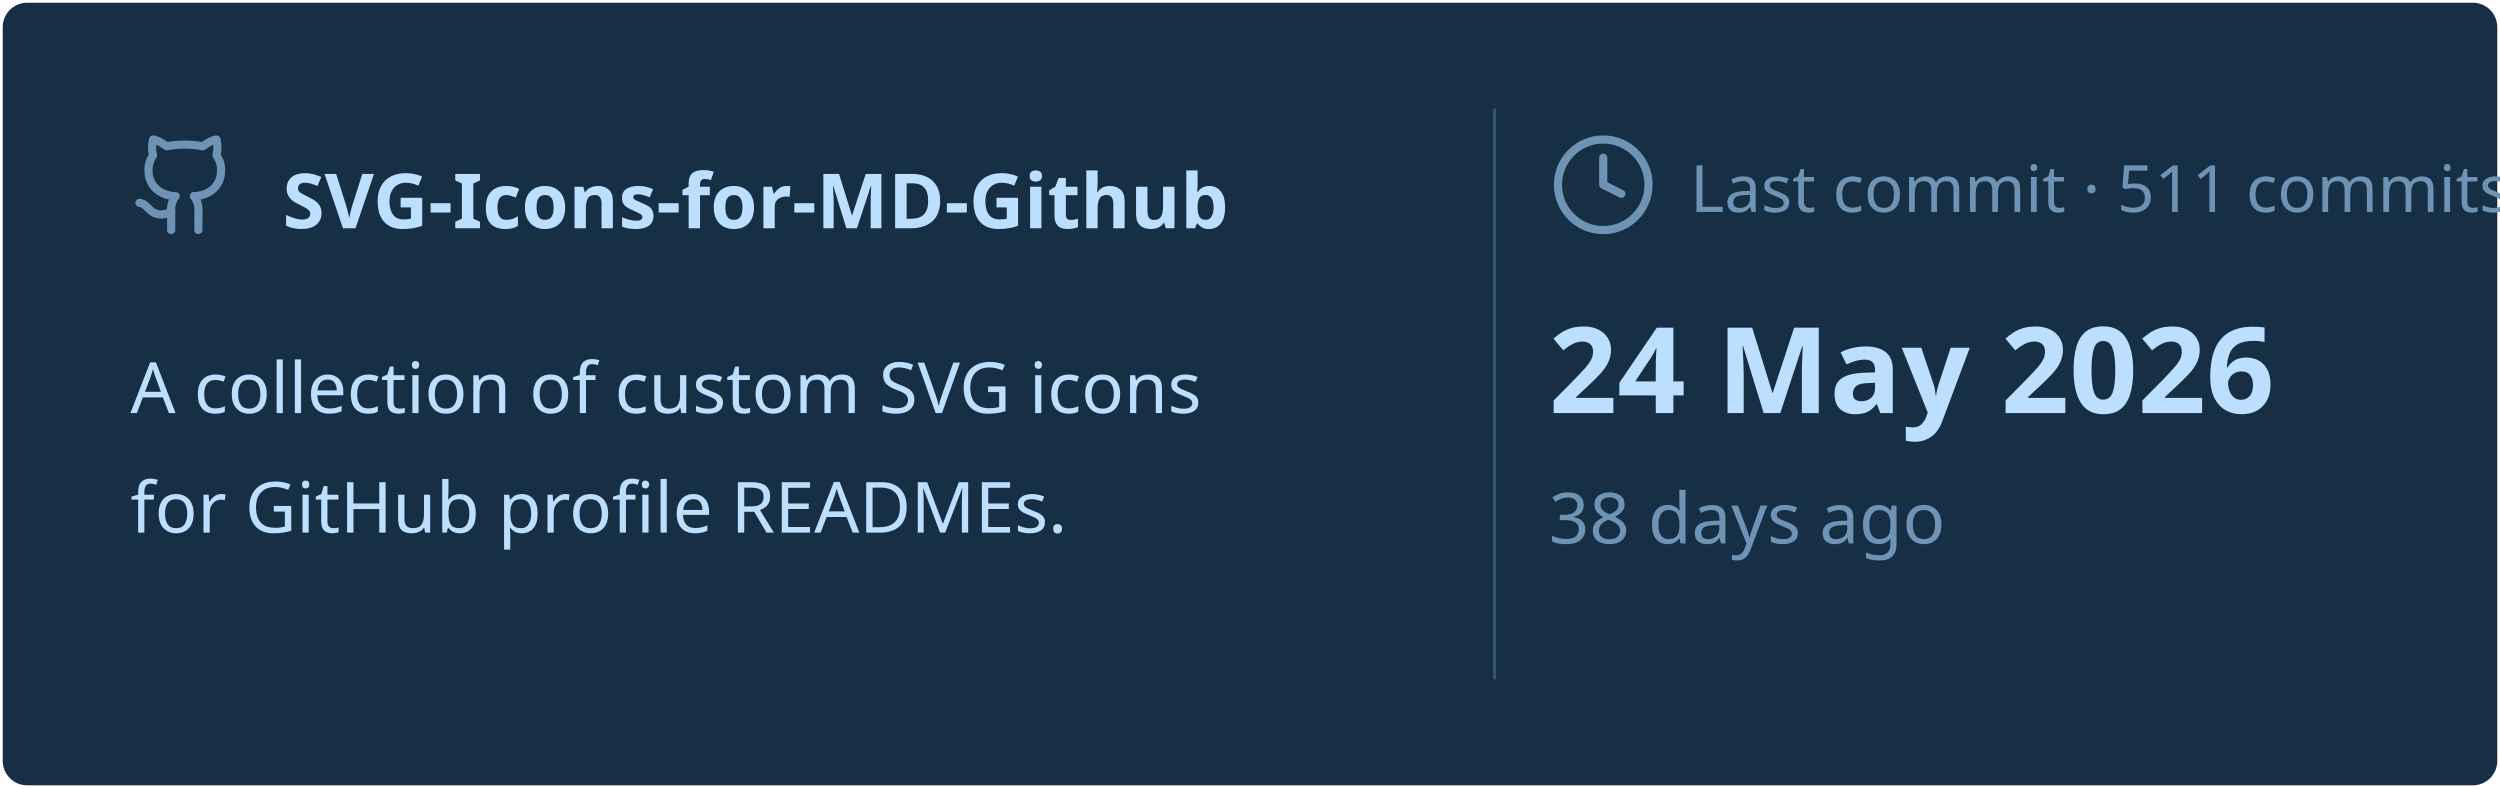
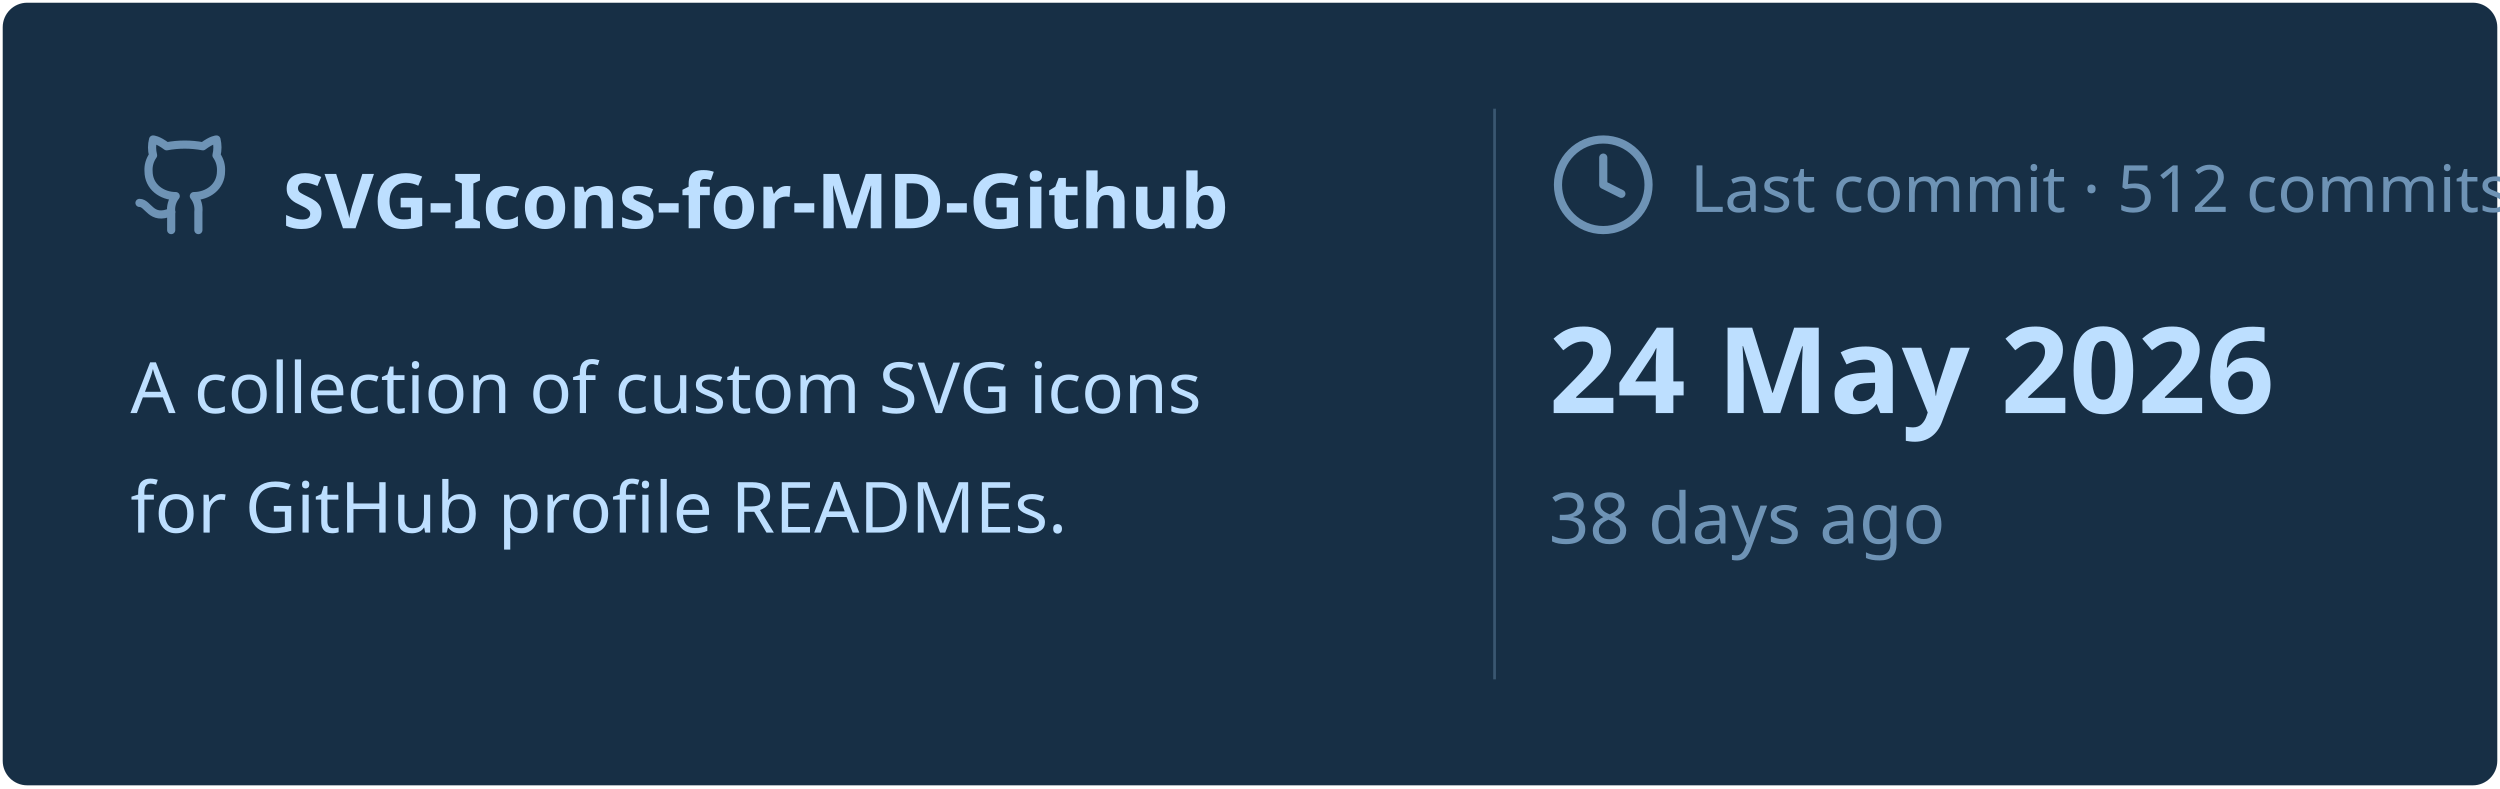
<svg xmlns="http://www.w3.org/2000/svg" viewBox="0 0 460 145" width="460px" height="145px">
  <rect stroke="#000000" stroke-opacity="0" fill="#172F45" rx="4.5" x="0.5" y="0.5" width="459" height="144" />
  <g transform="translate(24, 42)">
    <svg x="0" y="-18" width="20" height="20" viewBox="0 0 24 24" fill="none" stroke="#6E93B5" stroke-width="1.8" stroke-linecap="round" stroke-linejoin="round">
      <path d="M15 22v-4a4.8 4.8 0 0 0-1-3.5c3 0 6-2 6-5.5.08-1.25-.27-2.48-1-3.5.28-1.15.28-2.35 0-3.5 0 0-1 0-3 1.5-2.64-.5-5.36-.5-8 0C6 2 5 2 5 2c-.3 1.15-.3 2.35 0 3.5A5.403 5.403 0 0 0 4 9c0 3.5 3 5.5 6 5.5-.39.49-.68 1.05-.85 1.65-.17.6-.22 1.23-.15 1.85v4" />
      <path d="M9 18c-4.51 2-5-2-7-2" />
    </svg>
    <text x="28" y="0" font-family="&quot;Segoe UI&quot;, Ubuntu, sans-serif" font-size="14" font-weight="700" fill="#BDDFFF">SVG-Icons-for-MD-Github</text>
  </g>
  <text x="24" y="76" font-family="&quot;Segoe UI&quot;, Ubuntu, sans-serif" font-size="13" font-weight="400" fill="#BDDFFF">A collection of custom SVG icons</text>
  <text x="24" y="98" font-family="&quot;Segoe UI&quot;, Ubuntu, sans-serif" font-size="13" font-weight="400" fill="#BDDFFF">for GitHub profile READMEs.</text>
  <line x1="275" y1="20" x2="275" y2="125" stroke="#6E93B5" stroke-width="0.5" stroke-opacity="0.4" />
  <svg x="285" y="24" width="20" height="20" viewBox="0 0 24 24" fill="none" stroke="#6E93B5" stroke-width="1.8" stroke-linecap="round" stroke-linejoin="round">
    <circle cx="12" cy="12" r="10" />
    <polyline points="12 6 12 12 16 14" />
  </svg>
-   <text x="311" y="39" font-family="&quot;Segoe UI&quot;, Ubuntu, sans-serif" font-size="12" font-weight="400" fill="#6E93B5">Last commit · 511 commits</text>
+   <text x="311" y="39" font-family="&quot;Segoe UI&quot;, Ubuntu, sans-serif" font-size="12" font-weight="400" fill="#6E93B5">Last commit · 512 commits</text>
  <text x="285" y="76" font-family="&quot;Segoe UI&quot;, Ubuntu, sans-serif" font-size="22" font-weight="700" fill="#BDDFFF">24 May 2026</text>
  <text x="285" y="100" font-family="&quot;Segoe UI&quot;, Ubuntu, sans-serif" font-size="13" font-weight="400" fill="#6E93B5">38 days ago</text>
</svg>
